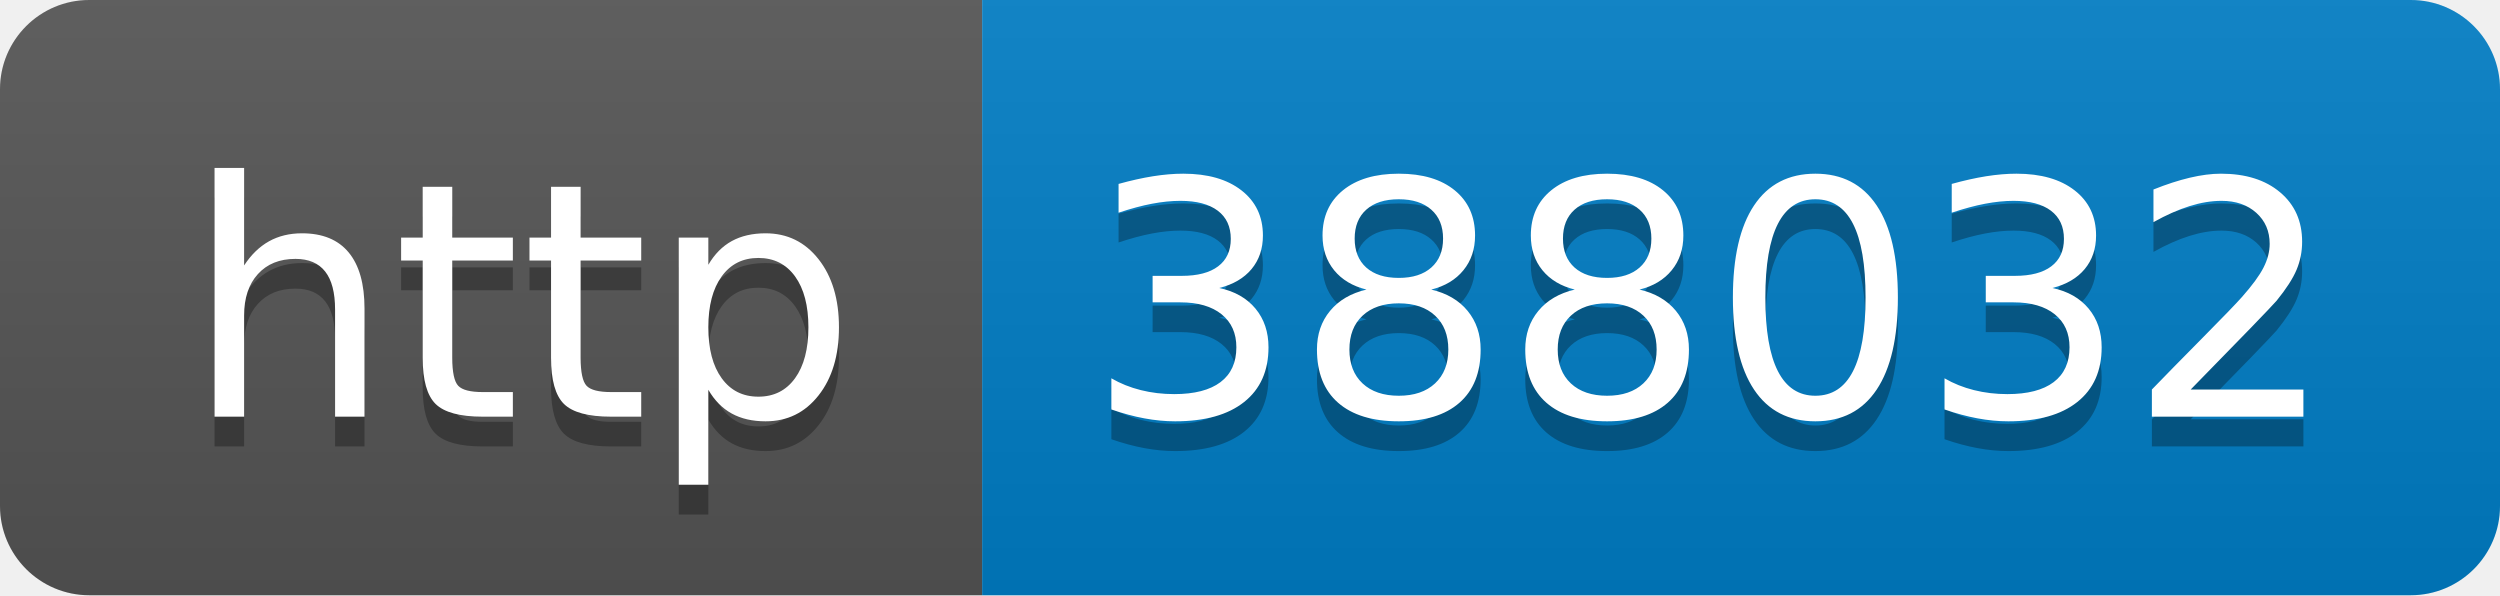
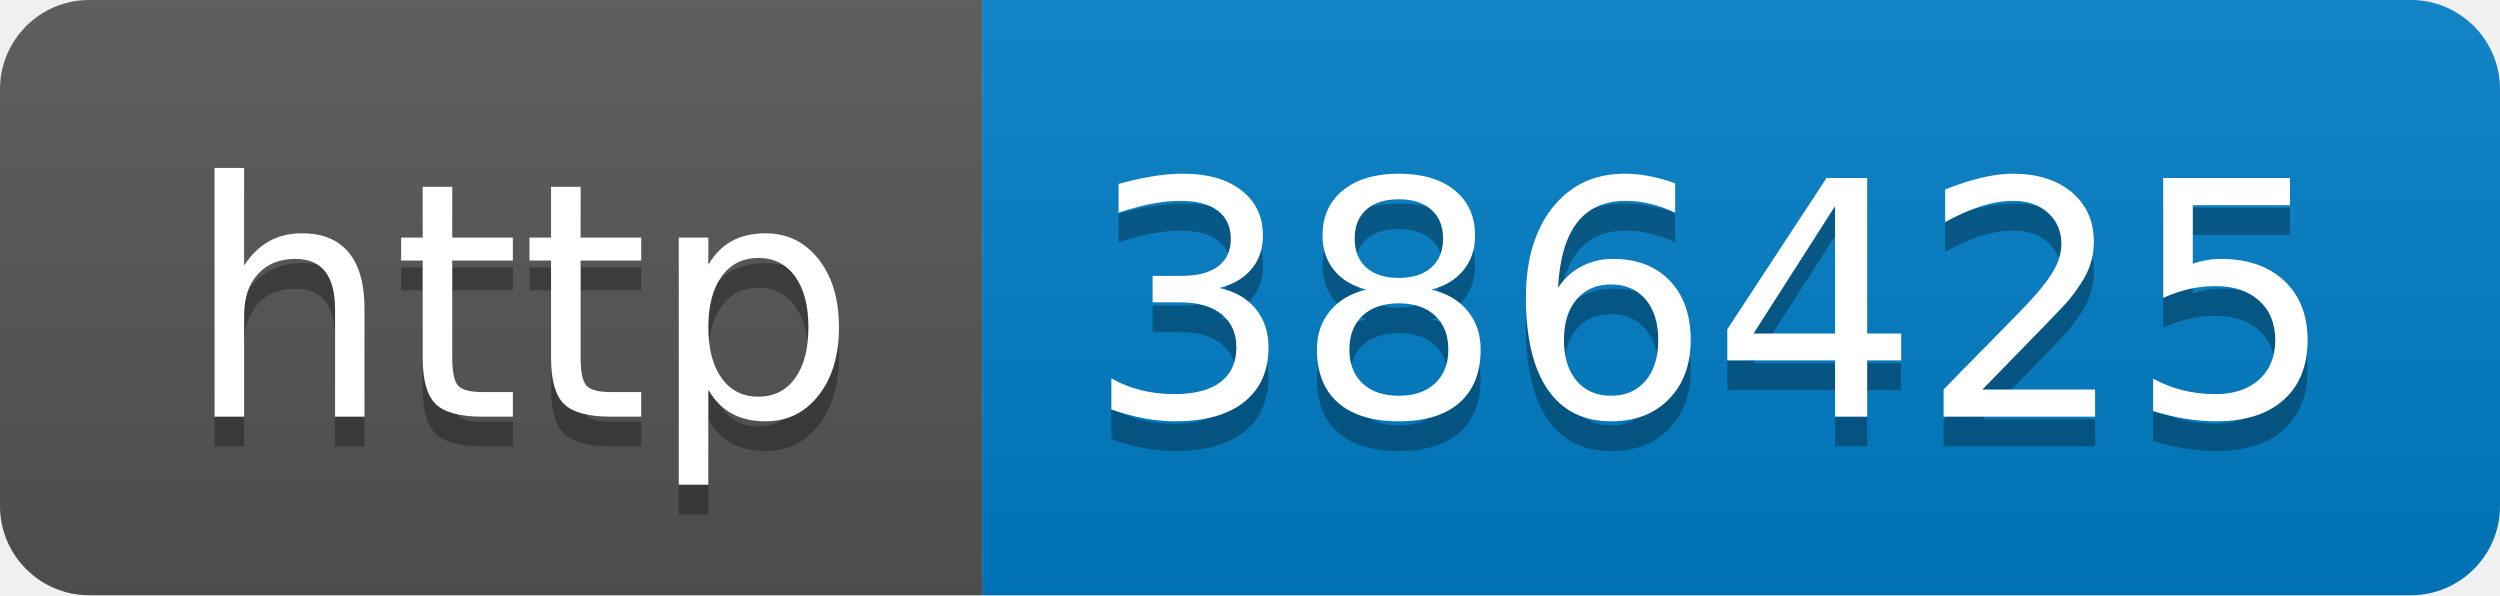
- <svg xmlns="http://www.w3.org/2000/svg" width="84" height="20" role="img" aria-label="http: 388032">
+ <svg xmlns="http://www.w3.org/2000/svg" width="84" height="20" role="img" aria-label="http: 386425">
  <linearGradient id="s" x2="0" y2="100%">
    <stop offset="0" stop-color="#bbb" stop-opacity=".1" />
    <stop offset="1" stop-opacity=".1" />
  </linearGradient>
  <clipPath id="r">
    <rect width="84" height="20" rx="3" fill="#fff" />
  </clipPath>
  <g clip-path="url(#r)">
    <rect width="33" height="20" fill="#555" />
    <rect x="33" width="51" height="20" fill="#007ec6" />
    <rect width="84" height="20" fill="url(#s)" />
  </g>
  <g fill="#fff" text-anchor="middle" font-family="Verdana,Geneva,DejaVu Sans,sans-serif" text-rendering="geometricPrecision" font-size="110">
    <text aria-hidden="true" x="175" y="150" fill="#010101" fill-opacity=".3" transform="scale(.1)" textLength="230">http</text>
    <text x="175" y="140" transform="scale(.1)" fill="#fff" textLength="230">http</text>
-     <text aria-hidden="true" x="575" y="150" fill="#010101" fill-opacity=".3" transform="scale(.1)" textLength="410">388032</text>
-     <text x="575" y="140" transform="scale(.1)" fill="#fff" textLength="410">388032</text>
+     <text aria-hidden="true" x="575" y="150" fill="#010101" fill-opacity=".3" transform="scale(.1)" textLength="410">386425</text>
+     <text x="575" y="140" transform="scale(.1)" fill="#fff" textLength="410">386425</text>
  </g>
</svg>
